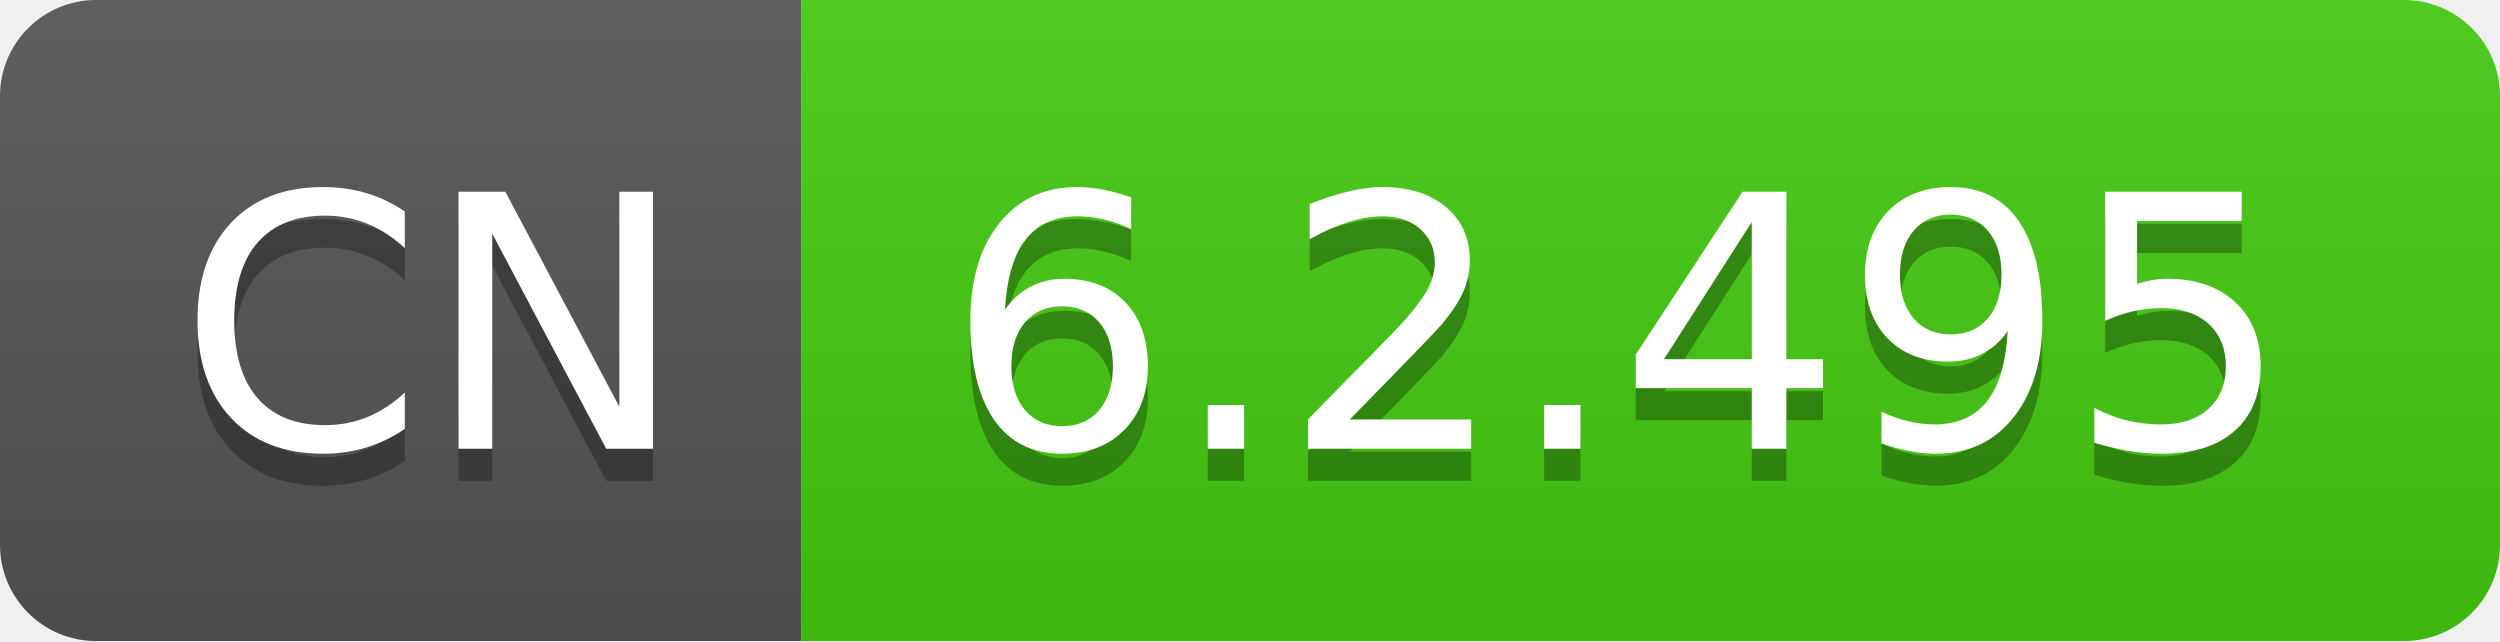
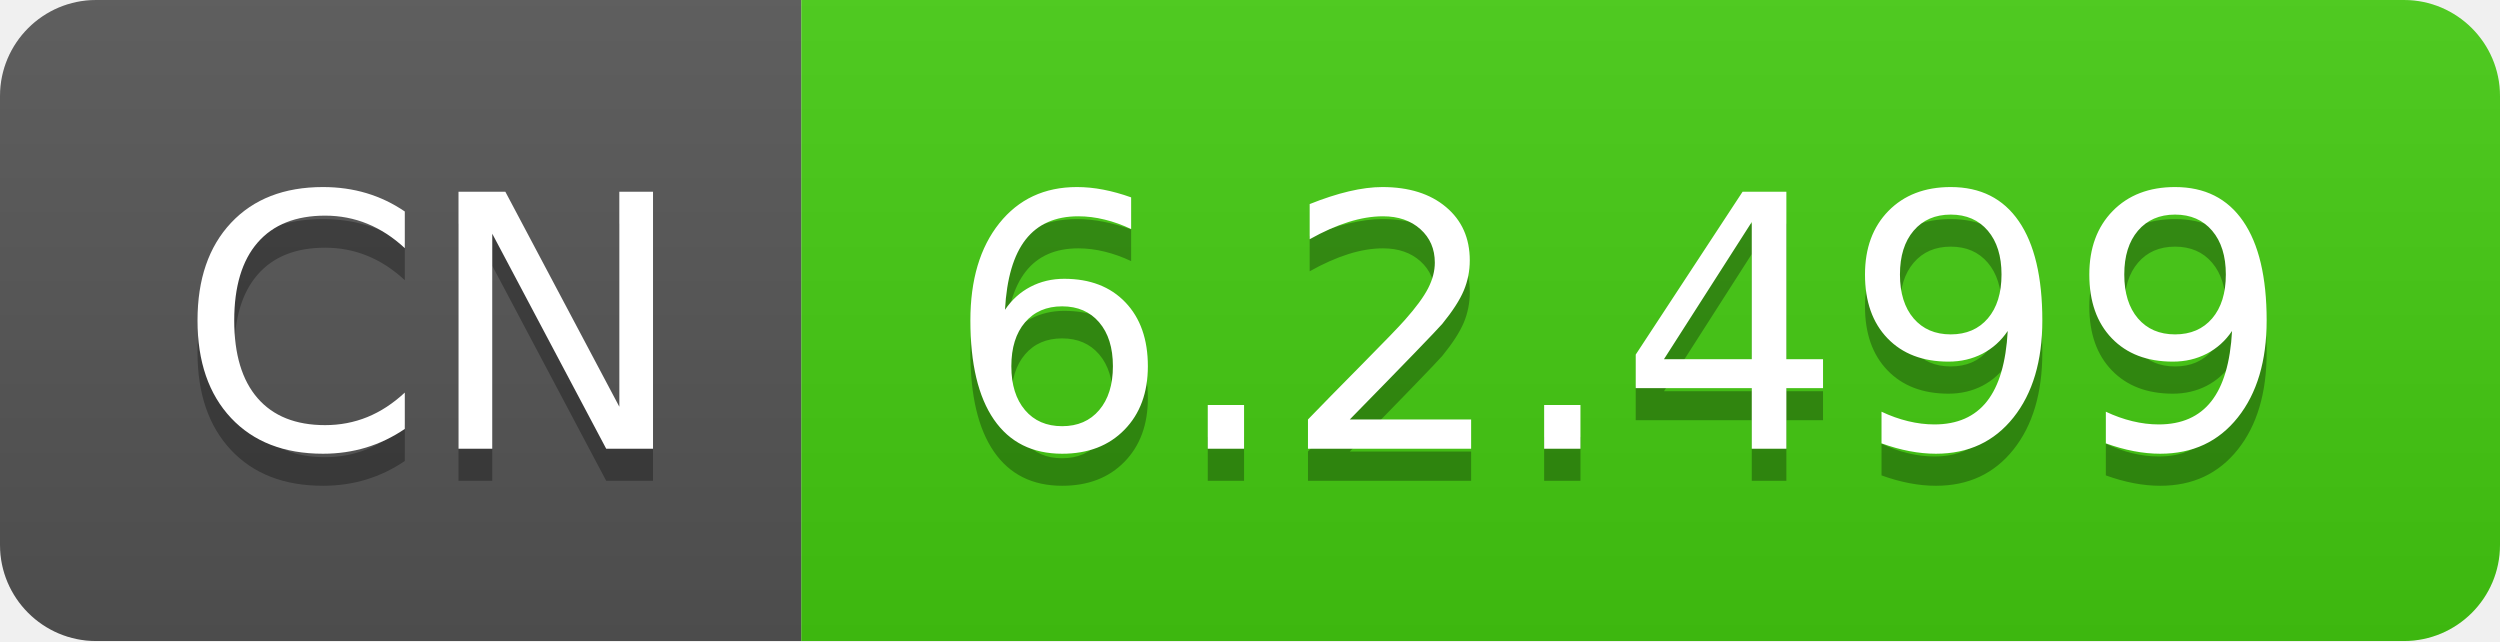
- <svg xmlns="http://www.w3.org/2000/svg" width="78" height="20" role="img" aria-label="CN: 6.2.495">
+ <svg xmlns="http://www.w3.org/2000/svg" width="78" height="20" role="img" aria-label="CN: 6.2.499">
  <linearGradient id="s" x2="0" y2="100%">
    <stop offset="0" stop-color="#bbb" stop-opacity=".1" />
    <stop offset="1" stop-opacity=".1" />
  </linearGradient>
  <clipPath id="r">
    <rect width="78" height="20" rx="3" fill="#fff" />
  </clipPath>
  <g clip-path="url(#r)">
    <rect width="25" height="20" fill="#555" />
    <rect x="25" width="53" height="20" fill="#4c1" />
    <rect width="78" height="20" fill="url(#s)" />
  </g>
  <g fill="#fff" text-anchor="middle" font-family="Verdana,Geneva,DejaVu Sans,sans-serif" text-rendering="geometricPrecision" font-size="110">
    <text aria-hidden="true" x="135" y="150" fill="#010101" fill-opacity=".3" transform="scale(.1)" textLength="150">CN</text>
    <text x="135" y="140" transform="scale(.1)" fill="#fff" textLength="150">CN</text>
-     <text aria-hidden="true" x="505" y="150" fill="#010101" fill-opacity=".3" transform="scale(.1)" textLength="430">6.2.495</text>
-     <text x="505" y="140" transform="scale(.1)" fill="#fff" textLength="430">6.2.495</text>
+     <text aria-hidden="true" x="505" y="150" fill="#010101" fill-opacity=".3" transform="scale(.1)" textLength="430">6.2.499</text>
+     <text x="505" y="140" transform="scale(.1)" fill="#fff" textLength="430">6.2.499</text>
  </g>
</svg>
